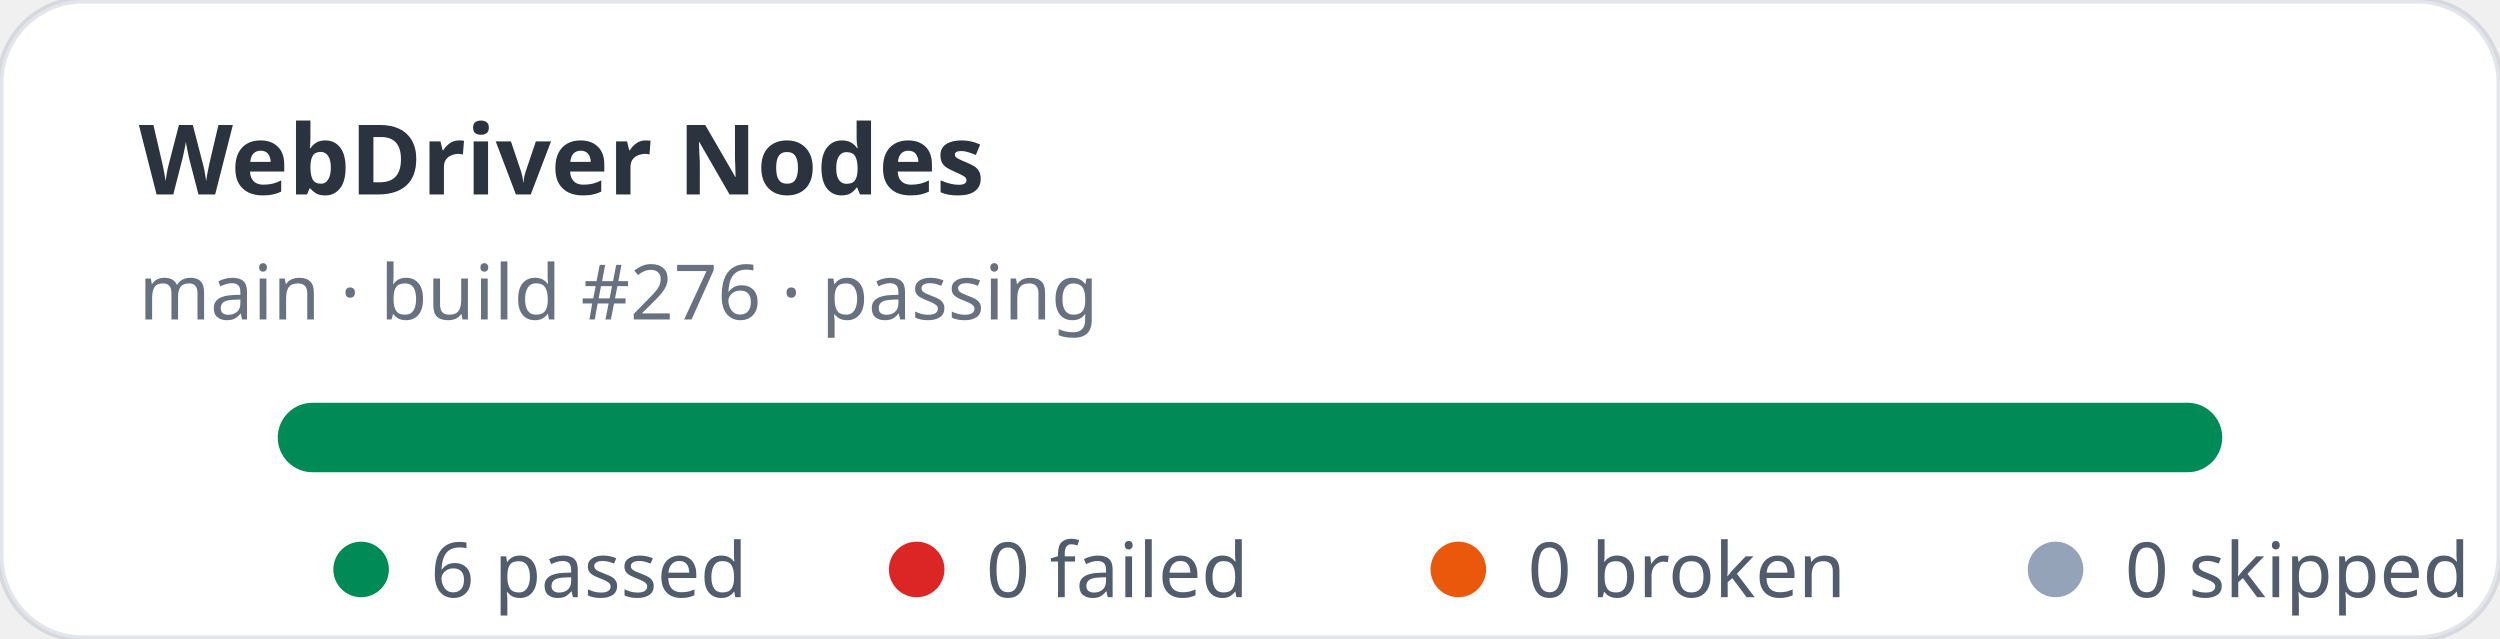
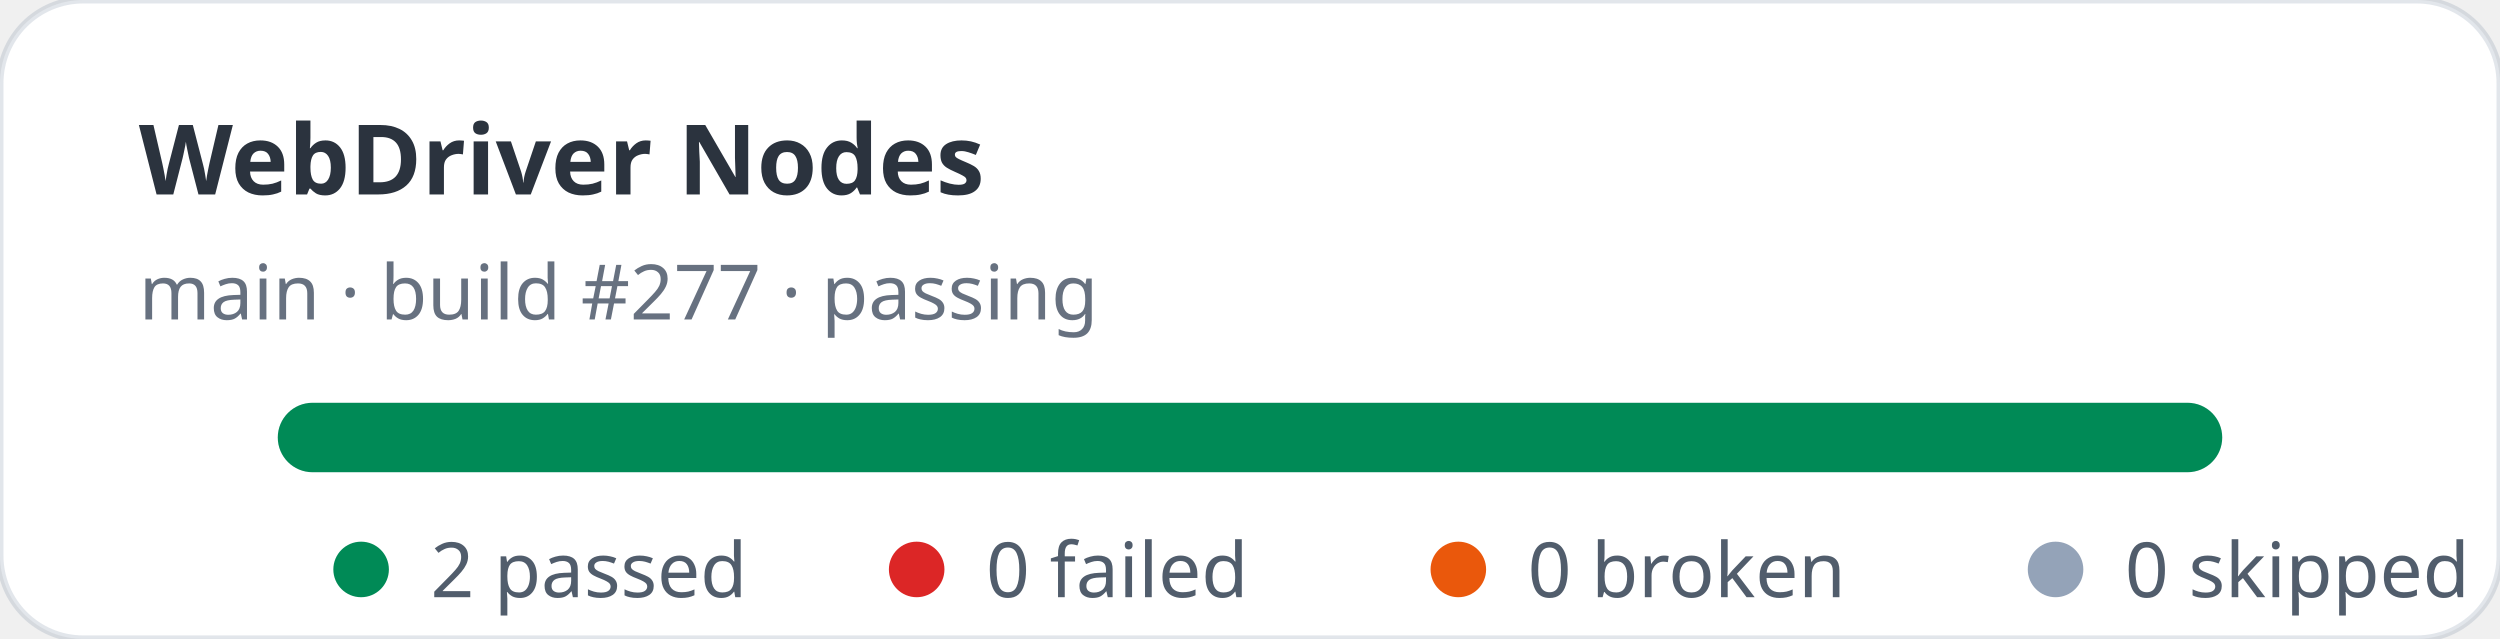
- <svg xmlns="http://www.w3.org/2000/svg" width="360" height="92" viewBox="0 0 360 92" role="img" aria-label="WebDriver Nodes stats: 6 passed, 0 failed">
+ <svg xmlns="http://www.w3.org/2000/svg" width="360" height="92" viewBox="0 0 360 92" role="img" aria-label="WebDriver Nodes stats: 2 passed, 0 failed">
  <rect width="360" height="92" rx="12" fill="#ffffff" stroke="rgba(11,48,86,0.12)" />
  <text x="20" y="28" fill="rgba(1,10,24,0.83)" font-family="ui-sans-serif,system-ui,sans-serif" font-size="14" font-weight="700">WebDriver Nodes</text>
-   <text x="20" y="46" fill="rgba(2,19,44,0.6)" font-family="ui-sans-serif,system-ui,sans-serif" font-size="11">main · build #276 · passing</text>
+   <text x="20" y="46" fill="rgba(2,19,44,0.6)" font-family="ui-sans-serif,system-ui,sans-serif" font-size="11">main · build #277 · passing</text>
  <rect x="40" y="58" width="280" height="10" rx="5" fill="#e2e8f0" />
  <rect x="40" y="58" width="280" height="10" rx="5" fill="#008a56" />
  <g font-family="ui-sans-serif,system-ui,sans-serif" font-size="11" fill="rgba(1,18,40,0.68)">
    <circle cx="52" cy="82" r="4" fill="#008a56" />
-     <text x="62" y="86">6 passed</text>
+     <text x="62" y="86">2 passed</text>
    <circle cx="132" cy="82" r="4" fill="#dc2626" />
    <text x="142" y="86">0 failed</text>
    <circle cx="210" cy="82" r="4" fill="#ea580c" />
    <text x="220" y="86">0 broken</text>
    <circle cx="296" cy="82" r="4" fill="#94a3b8" />
    <text x="306" y="86">0 skipped</text>
  </g>
</svg>
